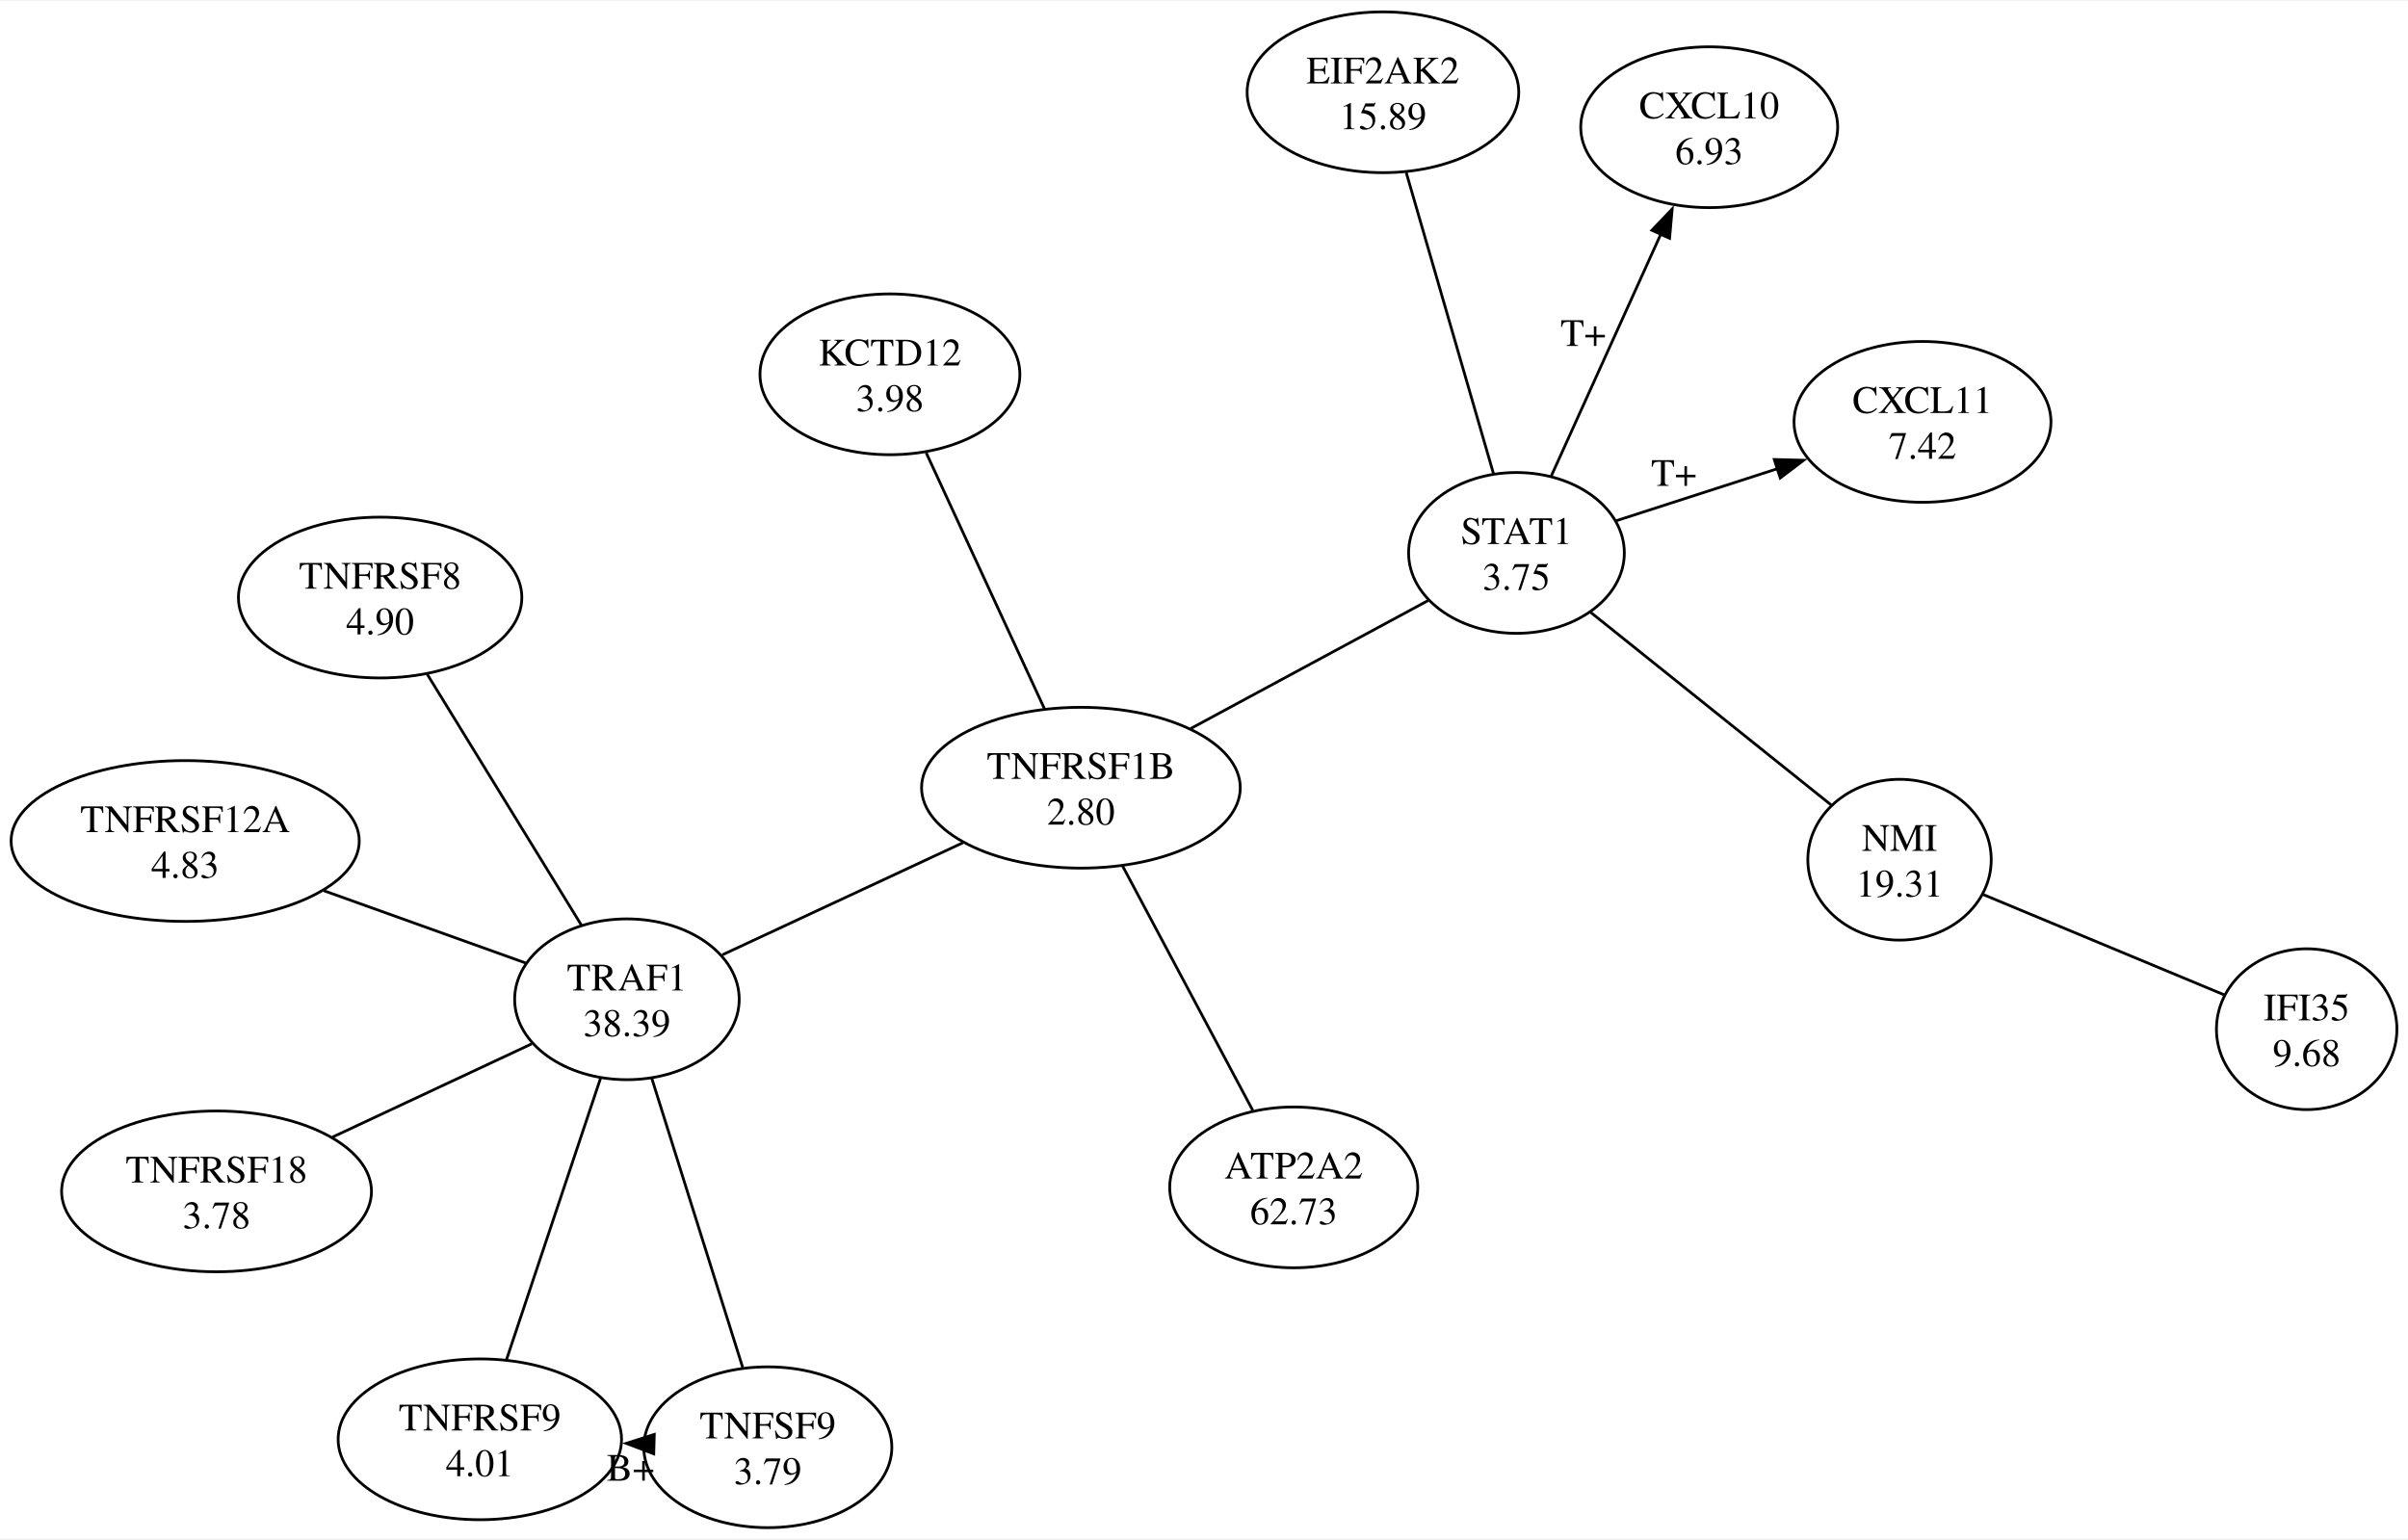
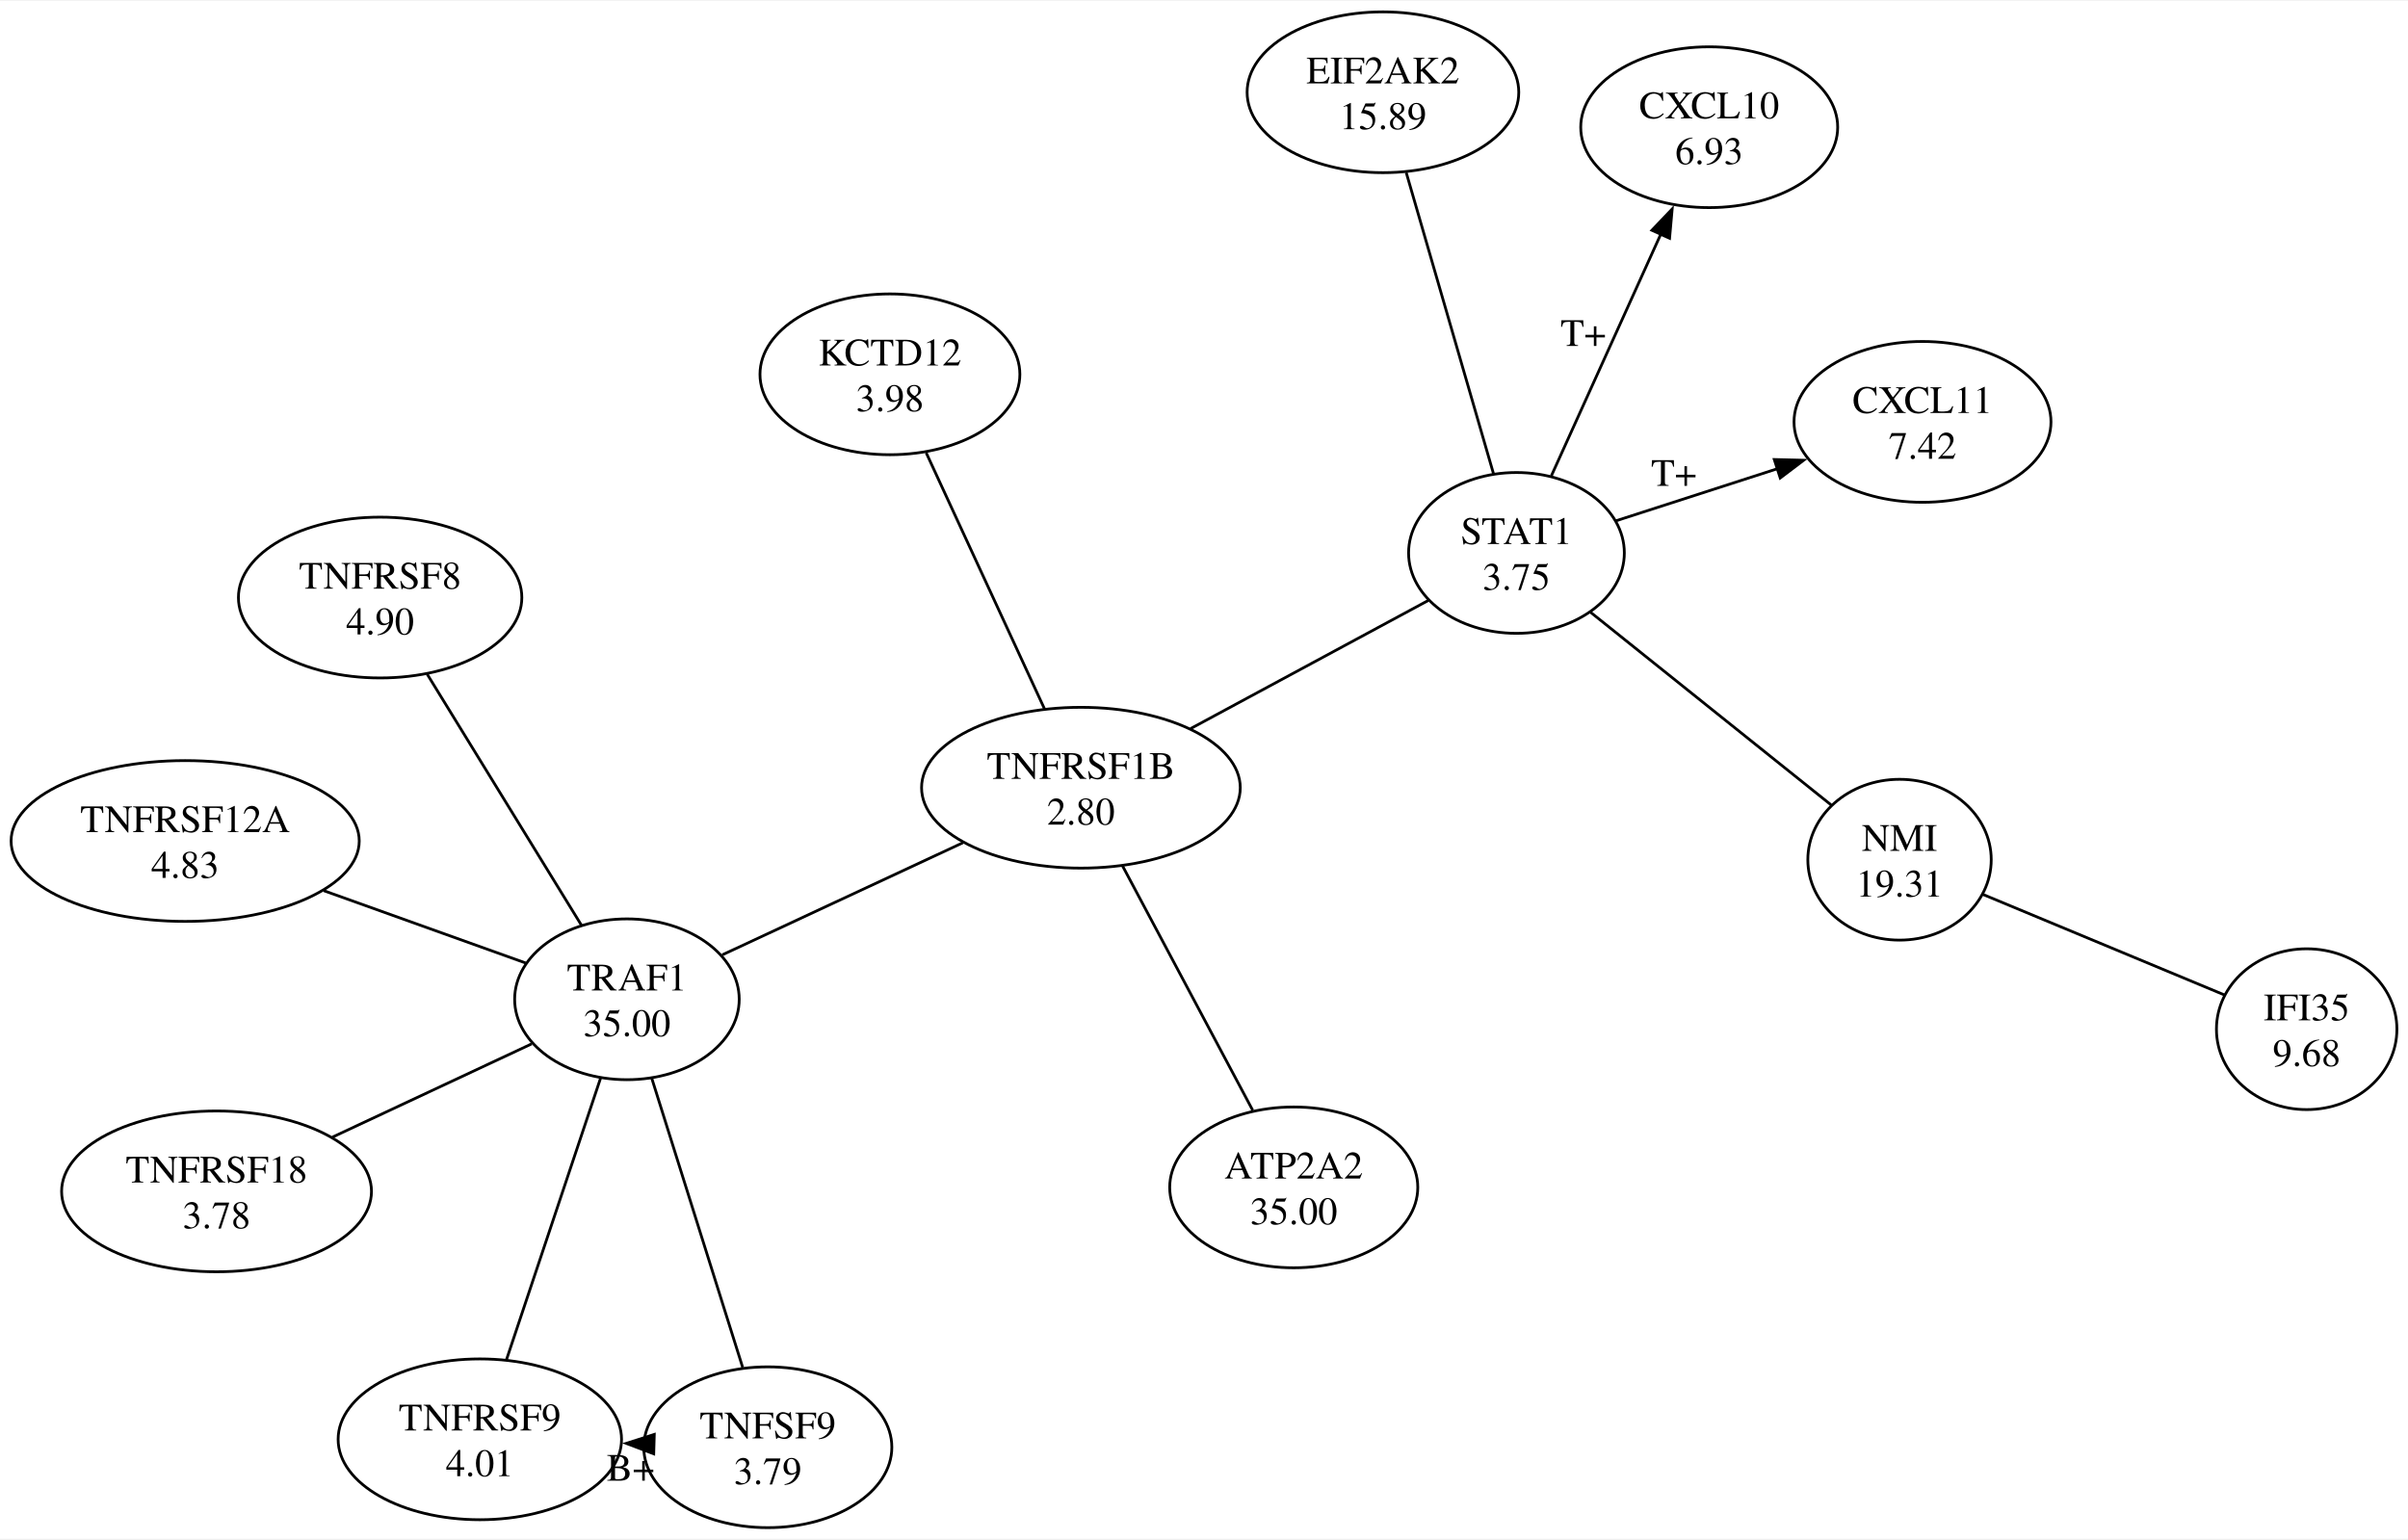
<svg xmlns="http://www.w3.org/2000/svg" width="868pt" height="555pt" viewBox="0.00 0.00 868.17 554.55">
  <g id="graph0" class="graph" transform="scale(1 1) rotate(0) translate(4 550.55)">
    <polygon fill="white" stroke="none" points="-4,4 -4,-550.55 864.17,-550.55 864.17,4 -4,4" />
    <g id="node1" class="node">
      <ellipse fill="none" stroke="black" cx="316.85" cy="-415.86" rx="46.85" ry="28.99" />
      <text text-anchor="middle" x="316.85" y="-419.06" font-family="Times,serif" font-size="14.00">KCTD12</text>
      <text text-anchor="middle" x="316.85" y="-402.56" font-family="Times,serif" font-size="14.00">3.98</text>
    </g>
    <g id="node2" class="node">
      <ellipse fill="none" stroke="black" cx="385.71" cy="-266.8" rx="57.45" ry="28.99" />
      <text text-anchor="middle" x="385.71" y="-270" font-family="Times,serif" font-size="14.00">TNFRSF1B</text>
      <text text-anchor="middle" x="385.71" y="-253.5" font-family="Times,serif" font-size="14.00">2.80</text>
    </g>
    <g id="edge1" class="edge">
      <path fill="none" stroke="black" d="M372.6,-295.18C360.35,-321.71 342.16,-361.09 329.92,-387.58" />
    </g>
    <g id="node4" class="node">
      <ellipse fill="none" stroke="black" cx="222.03" cy="-190.51" rx="40.48" ry="28.99" />
      <text text-anchor="middle" x="222.03" y="-193.71" font-family="Times,serif" font-size="14.00">TRAF1</text>
-       <text text-anchor="middle" x="222.03" y="-177.21" font-family="Times,serif" font-size="14.00">38.39</text>
+       <text text-anchor="middle" x="222.03" y="-177.21" font-family="Times,serif" font-size="14.00">35.00</text>
    </g>
    <g id="edge3" class="edge">
      <path fill="none" stroke="black" d="M343.13,-246.95C316.14,-234.37 281.67,-218.31 256.42,-206.54" />
    </g>
    <g id="node3" class="node">
      <ellipse fill="none" stroke="black" cx="462.44" cy="-122.69" rx="44.72" ry="28.99" />
      <text text-anchor="middle" x="462.44" y="-125.89" font-family="Times,serif" font-size="14.00">ATP2A2</text>
-       <text text-anchor="middle" x="462.44" y="-109.39" font-family="Times,serif" font-size="14.00">62.73</text>
+       <text text-anchor="middle" x="462.44" y="-109.39" font-family="Times,serif" font-size="14.00">35.00</text>
    </g>
    <g id="edge2" class="edge">
      <path fill="none" stroke="black" d="M447.65,-150.48C434.15,-175.83 414.29,-213.12 400.72,-238.6" />
    </g>
    <g id="node6" class="node">
      <ellipse fill="none" stroke="black" cx="62.76" cy="-247.59" rx="62.76" ry="28.99" />
      <text text-anchor="middle" x="62.76" y="-250.79" font-family="Times,serif" font-size="14.00">TNFRSF12A</text>
      <text text-anchor="middle" x="62.76" y="-234.29" font-family="Times,serif" font-size="14.00">4.83</text>
    </g>
    <g id="edge7" class="edge">
      <path fill="none" stroke="black" d="M185.49,-203.61C163.91,-211.34 136.28,-221.24 112.7,-229.69" />
    </g>
    <g id="node8" class="node">
      <ellipse fill="none" stroke="black" cx="272.82" cy="-28.99" rx="44.72" ry="28.99" />
      <text text-anchor="middle" x="272.82" y="-32.19" font-family="Times,serif" font-size="14.00">TNFSF9</text>
      <text text-anchor="middle" x="272.82" y="-15.69" font-family="Times,serif" font-size="14.00">3.79</text>
    </g>
    <g id="edge8" class="edge">
      <path fill="none" stroke="black" d="M230.99,-162.01C240.22,-132.66 254.52,-87.19 263.77,-57.75" />
    </g>
    <g id="node9" class="node">
      <ellipse fill="none" stroke="black" cx="74.07" cy="-121.25" rx="55.86" ry="28.99" />
      <text text-anchor="middle" x="74.07" y="-124.45" font-family="Times,serif" font-size="14.00">TNFRSF18</text>
      <text text-anchor="middle" x="74.07" y="-107.95" font-family="Times,serif" font-size="14.00">3.78</text>
    </g>
    <g id="edge4" class="edge">
      <path fill="none" stroke="black" d="M187.71,-174.45C166.29,-164.42 138.55,-151.43 115.85,-140.81" />
    </g>
    <g id="node5" class="node">
      <ellipse fill="none" stroke="black" cx="133.05" cy="-335.37" rx="51.09" ry="28.99" />
      <text text-anchor="middle" x="133.05" y="-338.57" font-family="Times,serif" font-size="14.00">TNFRSF8</text>
      <text text-anchor="middle" x="133.05" y="-322.07" font-family="Times,serif" font-size="14.00">4.90</text>
    </g>
    <g id="edge6" class="edge">
      <path fill="none" stroke="black" d="M149.99,-307.78C166.03,-281.68 189.93,-242.76 205.75,-217.02" />
    </g>
    <g id="node7" class="node">
      <ellipse fill="none" stroke="black" cx="169" cy="-31.85" rx="51.09" ry="28.99" />
      <text text-anchor="middle" x="169" y="-35.05" font-family="Times,serif" font-size="14.00">TNFRSF9</text>
      <text text-anchor="middle" x="169" y="-18.55" font-family="Times,serif" font-size="14.00">4.01</text>
    </g>
    <g id="edge5" class="edge">
      <path fill="none" stroke="black" d="M178.61,-60.58C188.22,-89.33 202.91,-133.31 212.5,-161.99" />
    </g>
    <g id="edge9" class="edge">
      <path fill="none" stroke="black" d="M227.89,-30.23C227.73,-30.23 227.57,-30.24 227.41,-30.24" />
      <polygon fill="black" stroke="black" points="231.69,-26.62 221.79,-30.39 231.89,-33.62 231.69,-26.62" />
      <text text-anchor="middle" x="223.34" y="-16.93" font-family="Times,serif" font-size="14.00">B+</text>
    </g>
    <g id="node10" class="node">
      <ellipse fill="none" stroke="black" cx="542.74" cy="-351.46" rx="38.89" ry="28.99" />
      <text text-anchor="middle" x="542.74" y="-354.66" font-family="Times,serif" font-size="14.00">STAT1</text>
      <text text-anchor="middle" x="542.74" y="-338.16" font-family="Times,serif" font-size="14.00">3.75</text>
    </g>
    <g id="edge10" class="edge">
      <path fill="none" stroke="black" d="M510.96,-334.33C486.23,-320.99 451.76,-302.41 425.25,-288.11" />
    </g>
    <g id="node11" class="node">
      <ellipse fill="none" stroke="black" cx="680.85" cy="-240.84" rx="33.06" ry="28.99" />
      <text text-anchor="middle" x="680.85" y="-244.04" font-family="Times,serif" font-size="14.00">NMI</text>
      <text text-anchor="middle" x="680.85" y="-227.54" font-family="Times,serif" font-size="14.00">19.31</text>
    </g>
    <g id="edge14" class="edge">
      <path fill="none" stroke="black" d="M569.37,-330.13C594.45,-310.04 631.73,-280.18 656.16,-260.61" />
    </g>
    <g id="node14" class="node">
      <ellipse fill="none" stroke="black" cx="689.13" cy="-398.71" rx="46.32" ry="28.99" />
      <text text-anchor="middle" x="689.13" y="-401.91" font-family="Times,serif" font-size="14.00">CXCL11</text>
      <text text-anchor="middle" x="689.13" y="-385.41" font-family="Times,serif" font-size="14.00">7.42</text>
    </g>
    <g id="edge12" class="edge">
      <path fill="none" stroke="black" d="M578.55,-363.02C596.11,-368.69 617.59,-375.62 636.93,-381.86" />
      <polygon fill="black" stroke="black" points="635.69,-385.14 646.29,-384.88 637.84,-378.48 635.69,-385.14" />
      <text text-anchor="middle" x="599.49" y="-375.64" font-family="Times,serif" font-size="14.00">T+</text>
    </g>
    <g id="node15" class="node">
      <ellipse fill="none" stroke="black" cx="612.23" cy="-504.96" rx="46.32" ry="28.99" />
      <text text-anchor="middle" x="612.23" y="-508.16" font-family="Times,serif" font-size="14.00">CXCL10</text>
      <text text-anchor="middle" x="612.23" y="-491.66" font-family="Times,serif" font-size="14.00">6.93</text>
    </g>
    <g id="edge15" class="edge">
      <path fill="none" stroke="black" d="M555.32,-379.26C566.37,-403.66 582.55,-439.4 594.84,-466.54" />
      <polygon fill="black" stroke="black" points="591.57,-467.8 598.88,-475.47 597.94,-464.92 591.57,-467.8" />
      <text text-anchor="middle" x="566.83" y="-426.1" font-family="Times,serif" font-size="14.00">T+</text>
    </g>
    <g id="node12" class="node">
      <ellipse fill="none" stroke="black" cx="494.6" cy="-517.56" rx="48.97" ry="28.99" />
      <text text-anchor="middle" x="494.6" y="-520.76" font-family="Times,serif" font-size="14.00">EIF2AK2</text>
      <text text-anchor="middle" x="494.6" y="-504.26" font-family="Times,serif" font-size="14.00">15.89</text>
    </g>
    <g id="edge11" class="edge">
      <path fill="none" stroke="black" d="M502.99,-488.63C511.82,-458.14 525.65,-410.42 534.45,-380.06" />
    </g>
    <g id="node13" class="node">
      <ellipse fill="none" stroke="black" cx="827.64" cy="-179.73" rx="32.53" ry="28.99" />
      <text text-anchor="middle" x="827.64" y="-182.93" font-family="Times,serif" font-size="14.00">IFI35</text>
      <text text-anchor="middle" x="827.64" y="-166.43" font-family="Times,serif" font-size="14.00">9.68</text>
    </g>
    <g id="edge13" class="edge">
      <path fill="none" stroke="black" d="M797.94,-192.1C772.64,-202.63 736.45,-217.7 711.02,-228.28" />
    </g>
  </g>
</svg>
